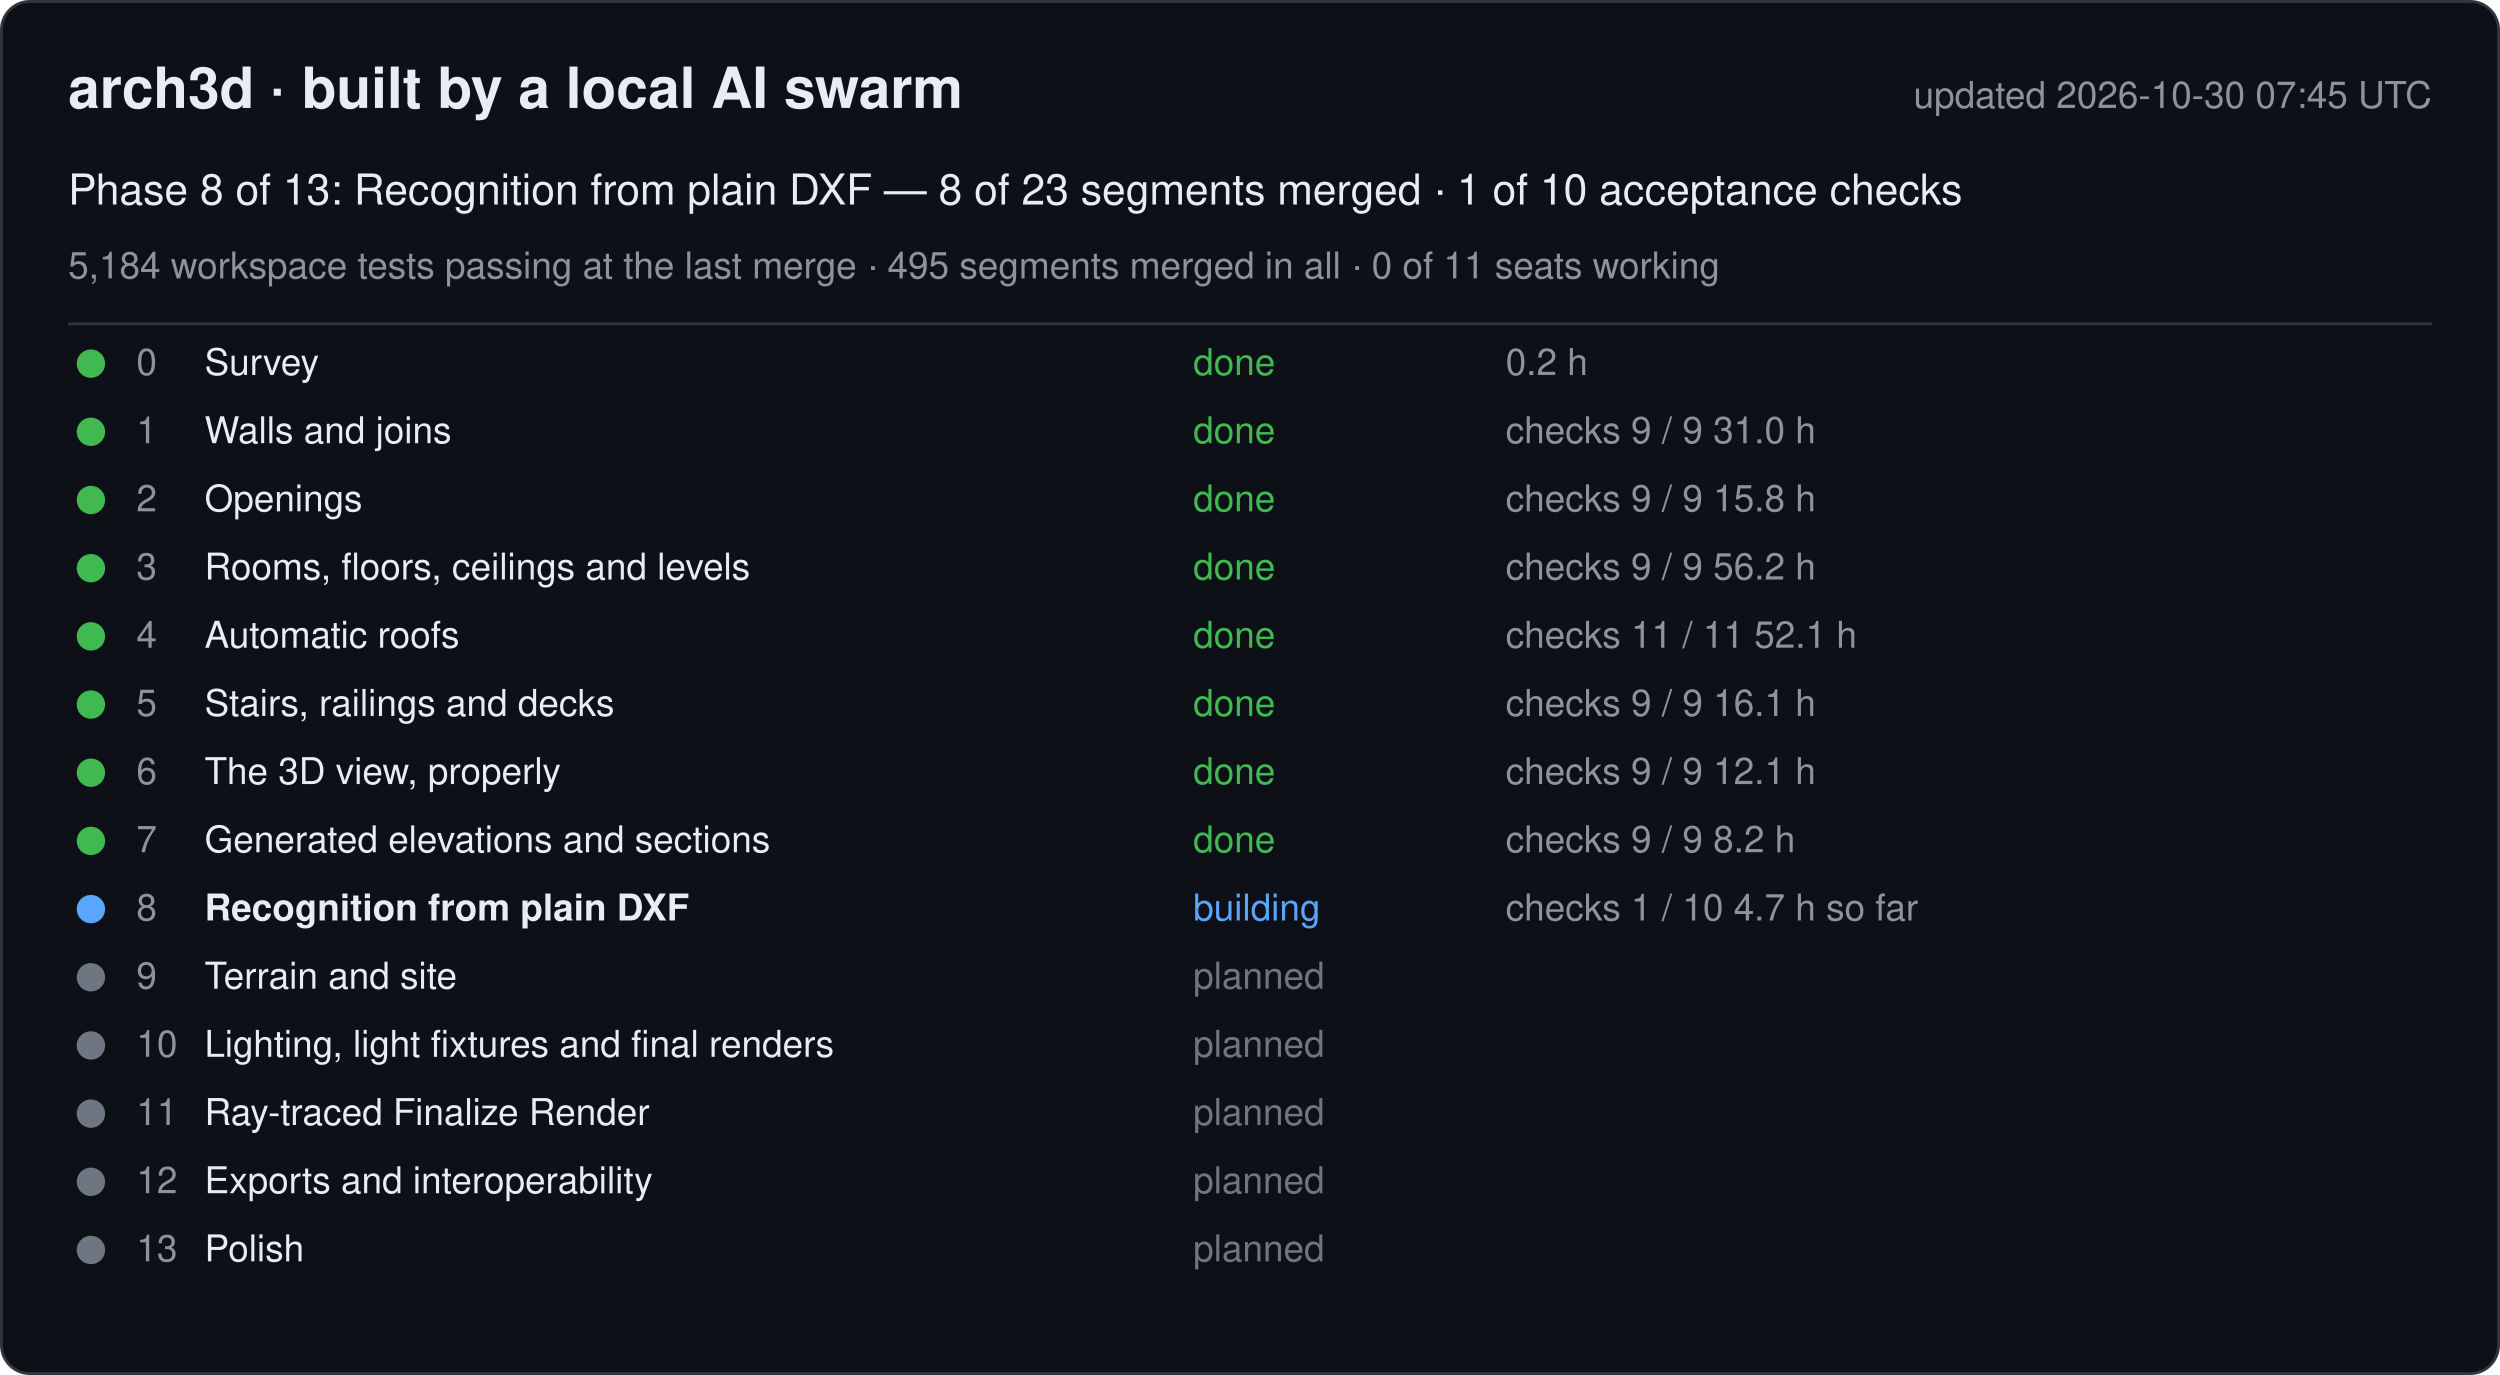
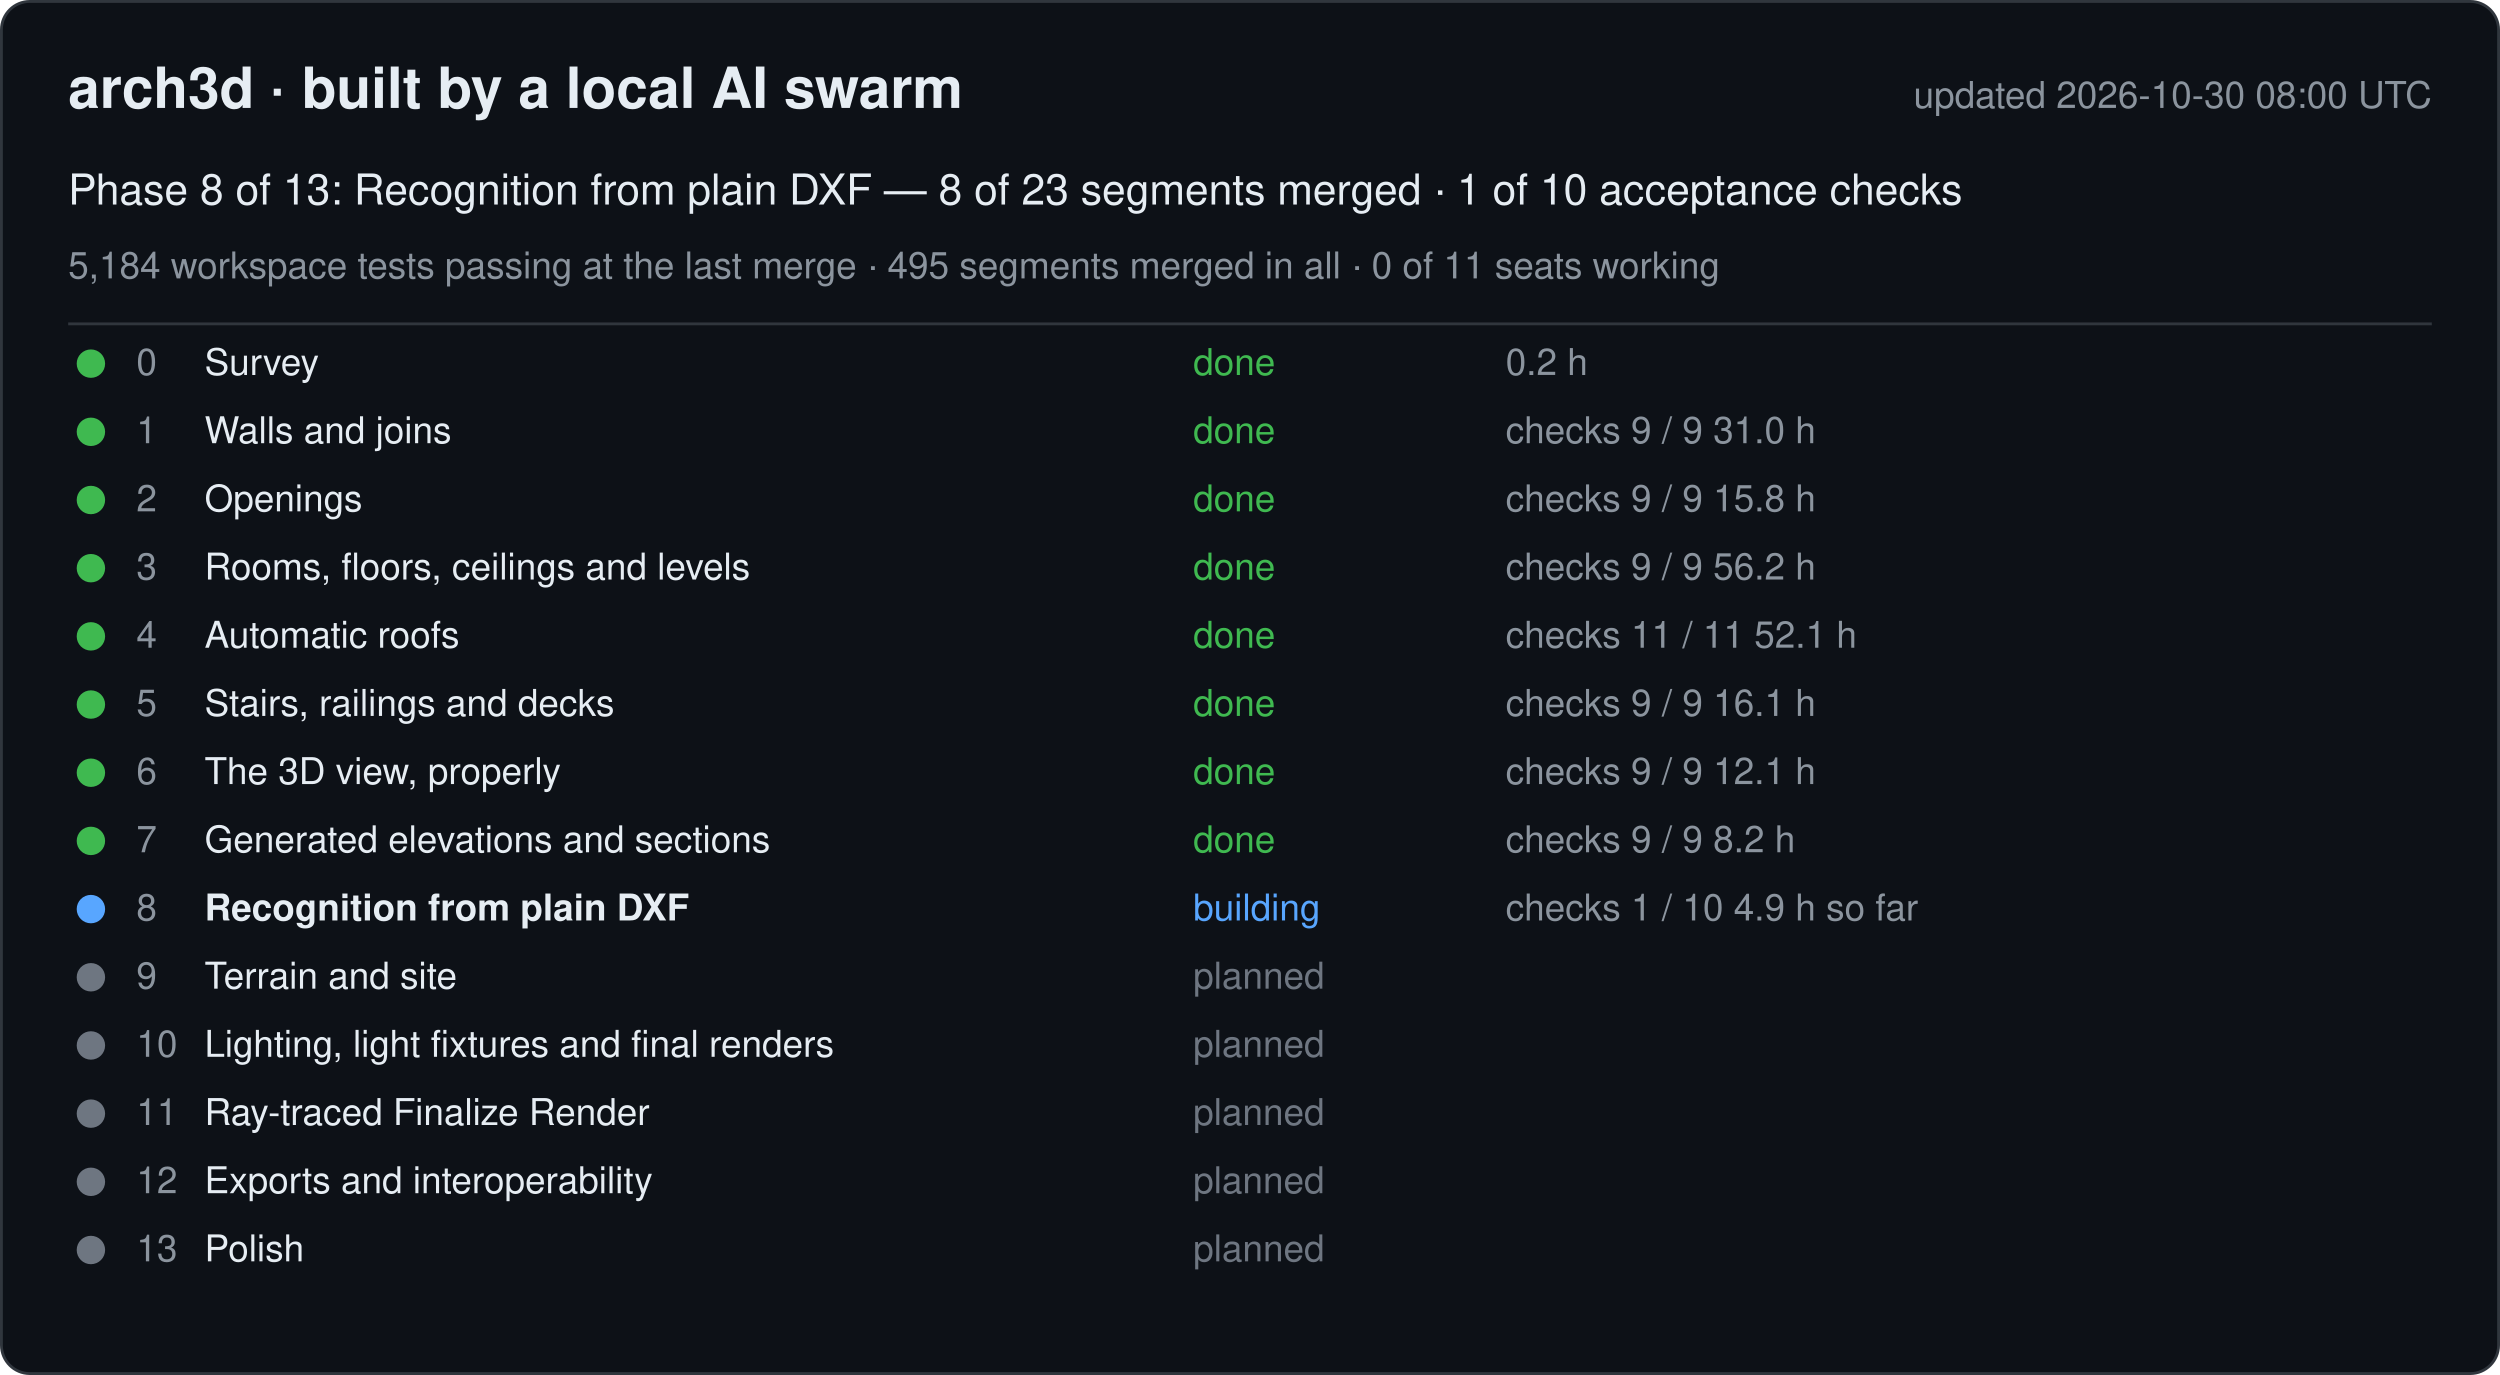
<svg xmlns="http://www.w3.org/2000/svg" width="880" height="484" viewBox="0 0 880 484" font-family="-apple-system, Segoe UI, Helvetica, Arial, sans-serif">
  <rect x="0.5" y="0.5" width="879" height="483" rx="10" fill="#0d1117" stroke="#30363d" />
  <text x="24" y="38" font-size="20" font-weight="600" fill="#e6edf3">arch3d · built by a local AI swarm</text>
-   <text x="856" y="38" font-size="13" fill="#8b949e" text-anchor="end">updated 2026-10-30 07:45 UTC</text>
+   <text x="856" y="38" font-size="13" fill="#8b949e" text-anchor="end">updated 2026-10-30 08:00 UTC</text>
  <text x="24" y="72" font-size="15" fill="#e6edf3">Phase 8 of 13: Recognition from plain DXF — 8 of 23 segments merged · 1 of 10 acceptance checks</text>
  <text x="24" y="98" font-size="13" fill="#8b949e">5,184 workspace tests passing at the last merge · 495 segments merged in all · 0 of 11 seats working</text>
  <line x1="24" y1="114" x2="856" y2="114" stroke="#30363d" />
  <g data-phase="0">
    <circle cx="32" cy="128" r="5" fill="#3fb950" />
    <text x="48" y="132" font-size="13" fill="#8b949e">0</text>
    <text x="72" y="132" font-size="13" fill="#e6edf3">Survey</text>
    <text x="420" y="132" font-size="13" fill="#3fb950">done</text>
    <text x="530" y="132" font-size="13" fill="#8b949e">0.2 h</text>
  </g>
  <g data-phase="1">
    <circle cx="32" cy="152" r="5" fill="#3fb950" />
    <text x="48" y="156" font-size="13" fill="#8b949e">1</text>
    <text x="72" y="156" font-size="13" fill="#e6edf3">Walls and joins</text>
    <text x="420" y="156" font-size="13" fill="#3fb950">done</text>
    <text x="530" y="156" font-size="13" fill="#8b949e">checks 9 / 9   31.0 h</text>
  </g>
  <g data-phase="2">
    <circle cx="32" cy="176" r="5" fill="#3fb950" />
    <text x="48" y="180" font-size="13" fill="#8b949e">2</text>
    <text x="72" y="180" font-size="13" fill="#e6edf3">Openings</text>
    <text x="420" y="180" font-size="13" fill="#3fb950">done</text>
    <text x="530" y="180" font-size="13" fill="#8b949e">checks 9 / 9   15.8 h</text>
  </g>
  <g data-phase="3">
    <circle cx="32" cy="200" r="5" fill="#3fb950" />
    <text x="48" y="204" font-size="13" fill="#8b949e">3</text>
    <text x="72" y="204" font-size="13" fill="#e6edf3">Rooms, floors, ceilings and levels</text>
    <text x="420" y="204" font-size="13" fill="#3fb950">done</text>
    <text x="530" y="204" font-size="13" fill="#8b949e">checks 9 / 9   56.2 h</text>
  </g>
  <g data-phase="4">
    <circle cx="32" cy="224" r="5" fill="#3fb950" />
    <text x="48" y="228" font-size="13" fill="#8b949e">4</text>
    <text x="72" y="228" font-size="13" fill="#e6edf3">Automatic roofs</text>
    <text x="420" y="228" font-size="13" fill="#3fb950">done</text>
    <text x="530" y="228" font-size="13" fill="#8b949e">checks 11 / 11   52.1 h</text>
  </g>
  <g data-phase="5">
    <circle cx="32" cy="248" r="5" fill="#3fb950" />
    <text x="48" y="252" font-size="13" fill="#8b949e">5</text>
    <text x="72" y="252" font-size="13" fill="#e6edf3">Stairs, railings and decks</text>
    <text x="420" y="252" font-size="13" fill="#3fb950">done</text>
    <text x="530" y="252" font-size="13" fill="#8b949e">checks 9 / 9   16.1 h</text>
  </g>
  <g data-phase="6">
    <circle cx="32" cy="272" r="5" fill="#3fb950" />
    <text x="48" y="276" font-size="13" fill="#8b949e">6</text>
    <text x="72" y="276" font-size="13" fill="#e6edf3">The 3D view, properly</text>
    <text x="420" y="276" font-size="13" fill="#3fb950">done</text>
    <text x="530" y="276" font-size="13" fill="#8b949e">checks 9 / 9   12.1 h</text>
  </g>
  <g data-phase="7">
    <circle cx="32" cy="296" r="5" fill="#3fb950" />
    <text x="48" y="300" font-size="13" fill="#8b949e">7</text>
    <text x="72" y="300" font-size="13" fill="#e6edf3">Generated elevations and sections</text>
    <text x="420" y="300" font-size="13" fill="#3fb950">done</text>
    <text x="530" y="300" font-size="13" fill="#8b949e">checks 9 / 9   8.2 h</text>
  </g>
  <g data-phase="8">
    <circle cx="32" cy="320" r="5" fill="#58a6ff" />
    <text x="48" y="324" font-size="13" fill="#8b949e">8</text>
    <text x="72" y="324" font-size="13" fill="#e6edf3" font-weight="600">Recognition from plain DXF</text>
    <text x="420" y="324" font-size="13" fill="#58a6ff">building</text>
-     <text x="530" y="324" font-size="13" fill="#8b949e">checks 1 / 10   4.7 h so far</text>
+     <text x="530" y="324" font-size="13" fill="#8b949e">checks 1 / 10   4.9 h so far</text>
  </g>
  <g data-phase="9">
    <circle cx="32" cy="344" r="5" fill="#6e7681" />
    <text x="48" y="348" font-size="13" fill="#8b949e">9</text>
    <text x="72" y="348" font-size="13" fill="#e6edf3">Terrain and site</text>
    <text x="420" y="348" font-size="13" fill="#6e7681">planned</text>
    <text x="530" y="348" font-size="13" fill="#8b949e" />
  </g>
  <g data-phase="10">
    <circle cx="32" cy="368" r="5" fill="#6e7681" />
    <text x="48" y="372" font-size="13" fill="#8b949e">10</text>
    <text x="72" y="372" font-size="13" fill="#e6edf3">Lighting, light fixtures and final renders</text>
    <text x="420" y="372" font-size="13" fill="#6e7681">planned</text>
    <text x="530" y="372" font-size="13" fill="#8b949e" />
  </g>
  <g data-phase="11">
    <circle cx="32" cy="392" r="5" fill="#6e7681" />
    <text x="48" y="396" font-size="13" fill="#8b949e">11</text>
    <text x="72" y="396" font-size="13" fill="#e6edf3">Ray-traced Finalize Render</text>
    <text x="420" y="396" font-size="13" fill="#6e7681">planned</text>
    <text x="530" y="396" font-size="13" fill="#8b949e" />
  </g>
  <g data-phase="12">
    <circle cx="32" cy="416" r="5" fill="#6e7681" />
    <text x="48" y="420" font-size="13" fill="#8b949e">12</text>
    <text x="72" y="420" font-size="13" fill="#e6edf3">Exports and interoperability</text>
    <text x="420" y="420" font-size="13" fill="#6e7681">planned</text>
    <text x="530" y="420" font-size="13" fill="#8b949e" />
  </g>
  <g data-phase="13">
    <circle cx="32" cy="440" r="5" fill="#6e7681" />
    <text x="48" y="444" font-size="13" fill="#8b949e">13</text>
    <text x="72" y="444" font-size="13" fill="#e6edf3">Polish</text>
    <text x="420" y="444" font-size="13" fill="#6e7681">planned</text>
    <text x="530" y="444" font-size="13" fill="#8b949e" />
  </g>
</svg>
